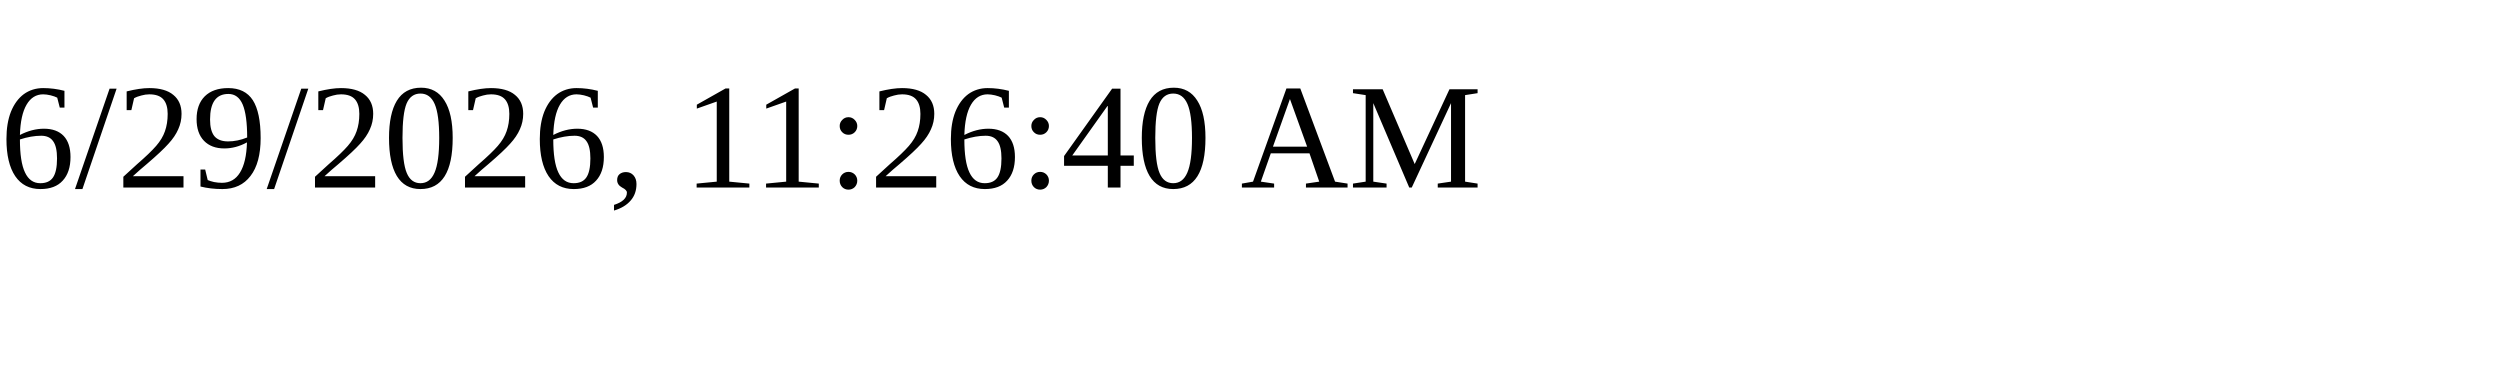
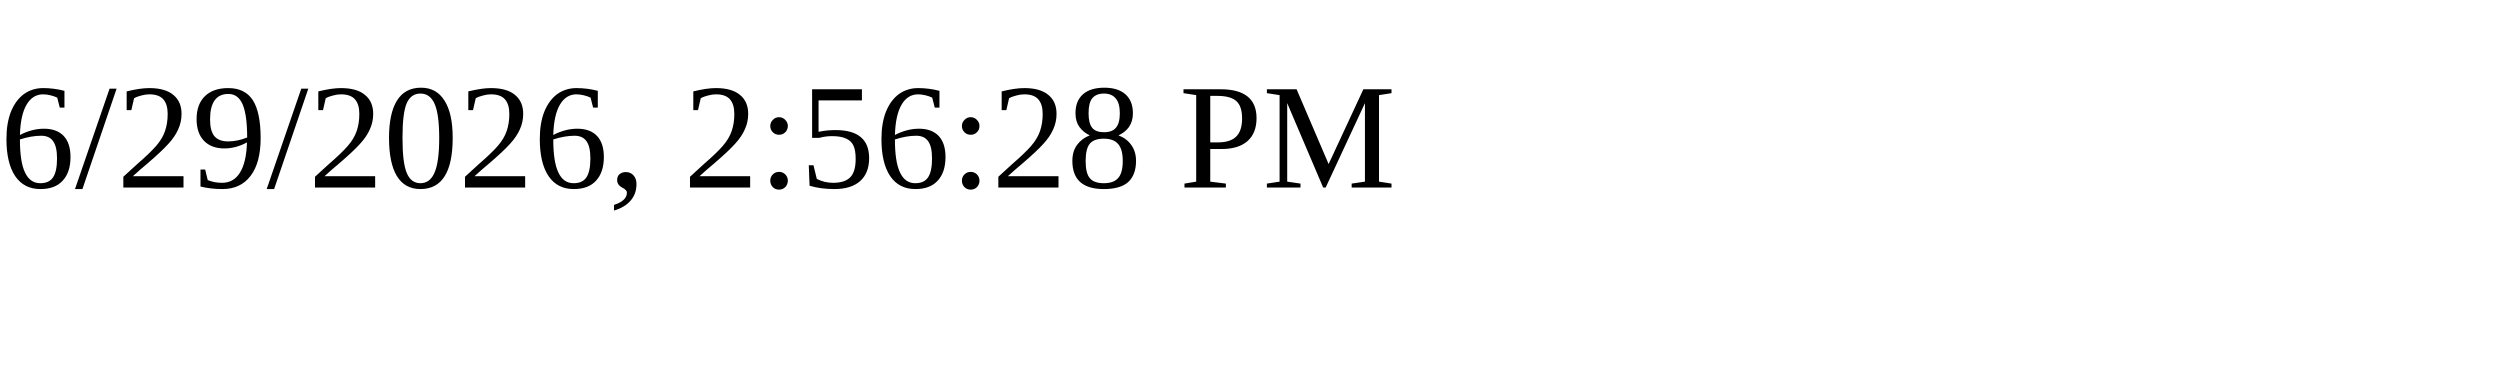
<svg xmlns="http://www.w3.org/2000/svg" height="30" width="200">
-   <text x="0" y="15">6/29/2026, 11:26:40 AM</text>
+   <text x="0" y="15">6/29/2026, 2:56:28 PM</text>
</svg>
